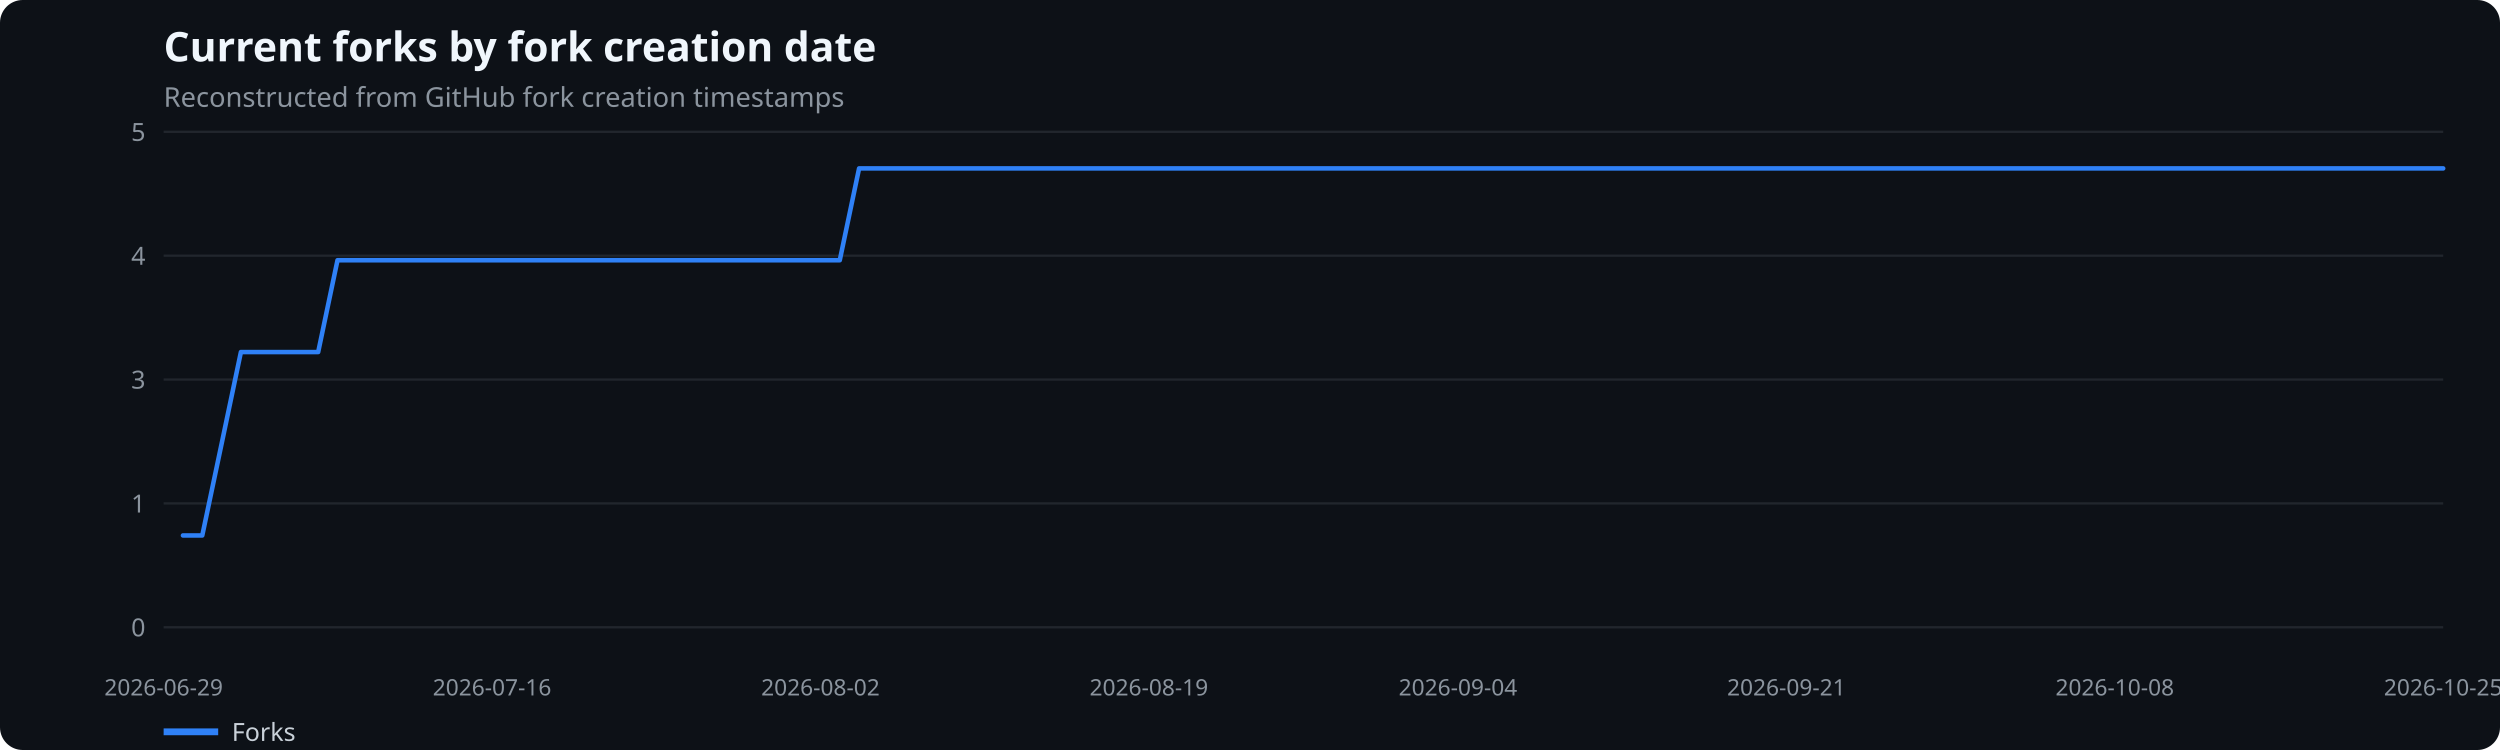
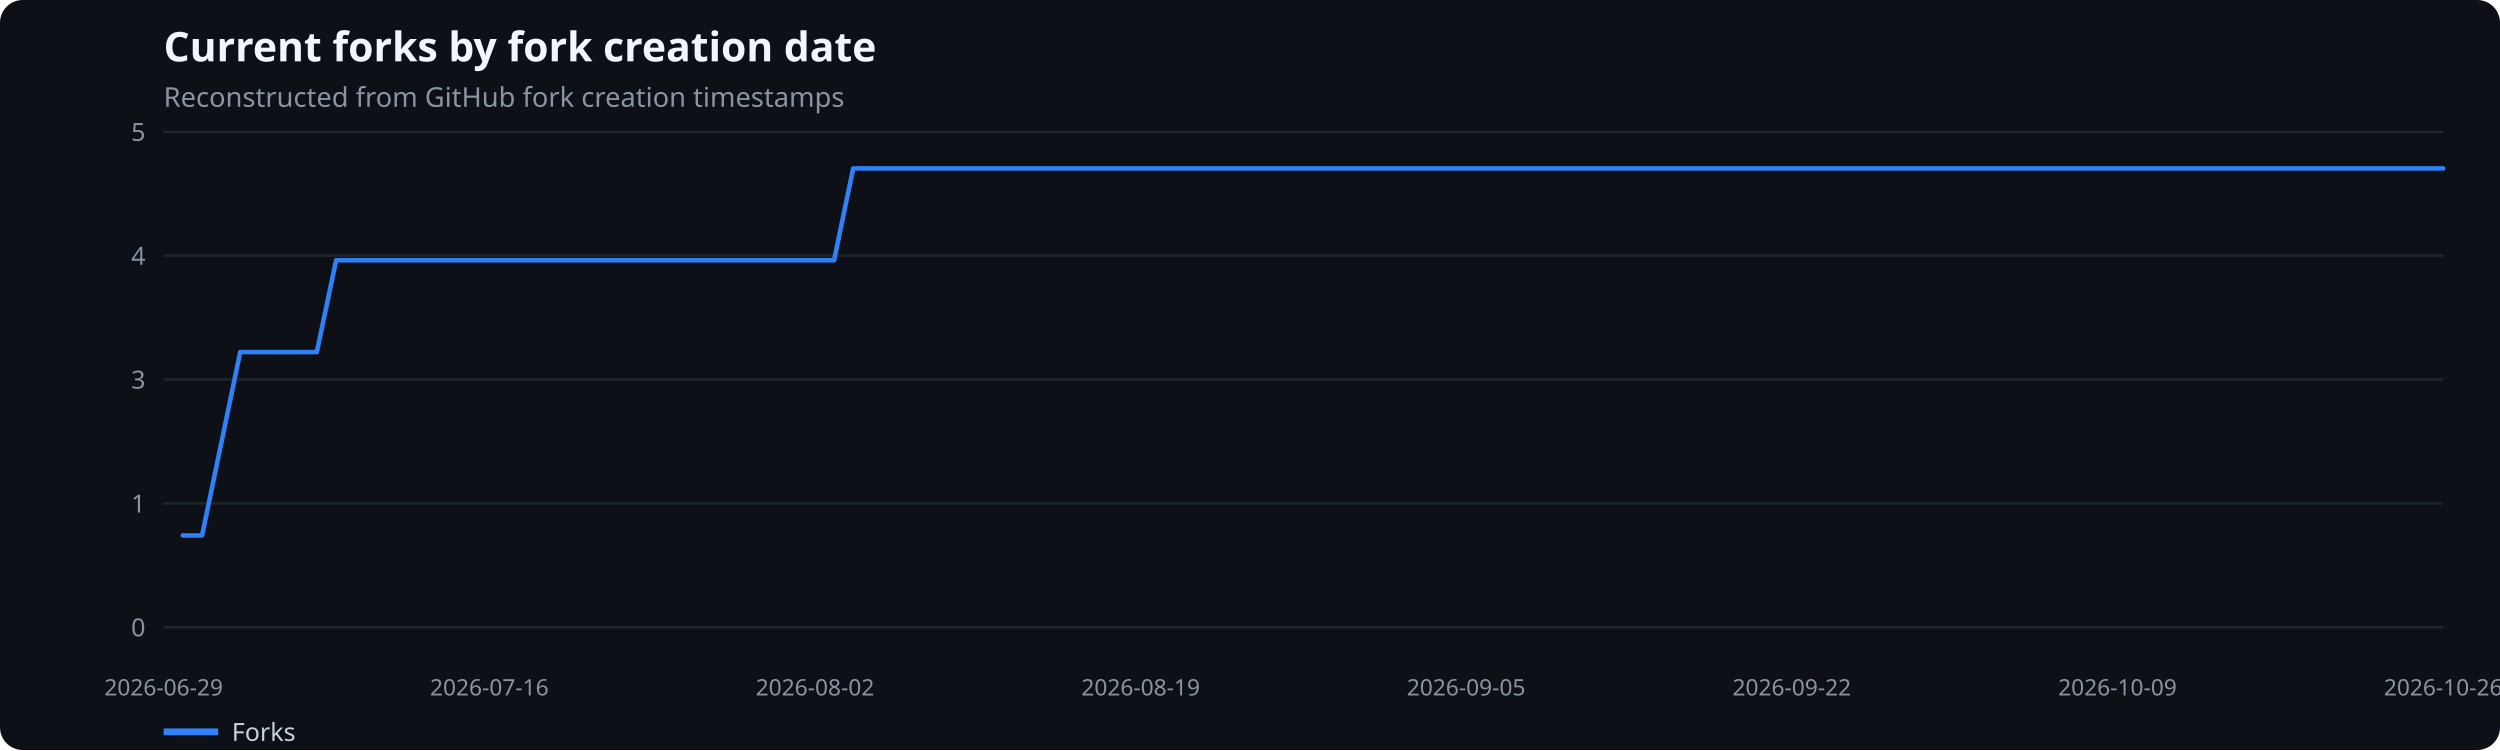
<svg xmlns="http://www.w3.org/2000/svg" width="1100" height="330" viewBox="0 0 1100 330" role="img" aria-label="Current forks by fork creation date">
  <rect width="100%" height="100%" fill="#0d1117" rx="10" />
  <text x="72" y="27" fill="#f0f6fc" font-family="system-ui,sans-serif" font-size="18" font-weight="600">Current forks by fork creation date</text>
  <text x="72" y="47" fill="#8b949e" font-family="system-ui,sans-serif" font-size="12">Reconstructed from GitHub fork creation timestamps</text>
  <line x1="72" x2="1075" y1="276.0" y2="276.0" stroke="#21262d" />
  <text x="64" y="280.0" text-anchor="end" fill="#8b949e" font-family="system-ui,sans-serif" font-size="11">0</text>
  <line x1="72" x2="1075" y1="221.5" y2="221.5" stroke="#21262d" />
  <text x="64" y="225.5" text-anchor="end" fill="#8b949e" font-family="system-ui,sans-serif" font-size="11">1</text>
  <line x1="72" x2="1075" y1="167.0" y2="167.0" stroke="#21262d" />
  <text x="64" y="171.0" text-anchor="end" fill="#8b949e" font-family="system-ui,sans-serif" font-size="11">3</text>
  <line x1="72" x2="1075" y1="112.5" y2="112.5" stroke="#21262d" />
  <text x="64" y="116.5" text-anchor="end" fill="#8b949e" font-family="system-ui,sans-serif" font-size="11">4</text>
  <line x1="72" x2="1075" y1="58.0" y2="58.0" stroke="#21262d" />
  <text x="64" y="62.0" text-anchor="end" fill="#8b949e" font-family="system-ui,sans-serif" font-size="11">5</text>
  <text x="72.0" y="306" text-anchor="middle" fill="#8b949e" font-family="system-ui,sans-serif" font-size="10">2026-06-29</text>
-   <text x="216.5" y="306" text-anchor="middle" fill="#8b949e" font-family="system-ui,sans-serif" font-size="10">2026-07-16</text>
-   <text x="361.0" y="306" text-anchor="middle" fill="#8b949e" font-family="system-ui,sans-serif" font-size="10">2026-08-02</text>
-   <text x="505.5" y="306" text-anchor="middle" fill="#8b949e" font-family="system-ui,sans-serif" font-size="10">2026-08-19</text>
-   <text x="641.5" y="306" text-anchor="middle" fill="#8b949e" font-family="system-ui,sans-serif" font-size="10">2026-09-04</text>
-   <text x="786.0" y="306" text-anchor="middle" fill="#8b949e" font-family="system-ui,sans-serif" font-size="10">2026-09-21</text>
-   <text x="930.5" y="306" text-anchor="middle" fill="#8b949e" font-family="system-ui,sans-serif" font-size="10">2026-10-08</text>
-   <text x="1075.0" y="306" text-anchor="middle" fill="#8b949e" font-family="system-ui,sans-serif" font-size="10">2026-10-25</text>
-   <polyline points="80.5,235.6 89.0,235.6 97.5,195.3 106.0,154.9 114.5,154.9 123.0,154.9 131.5,154.9 140.0,154.9 148.5,114.5 157.0,114.5 165.5,114.5 174.0,114.5 182.5,114.5 191.0,114.5 199.5,114.5 208.0,114.5 216.5,114.5 225.0,114.5 233.5,114.5 242.0,114.5 250.5,114.5 259.0,114.5 267.5,114.5 276.0,114.5 284.5,114.5 293.0,114.5 301.5,114.5 310.0,114.5 318.5,114.5 327.0,114.5 335.5,114.5 344.0,114.5 352.5,114.5 361.0,114.5 369.5,114.5 378.0,74.1 386.5,74.1 395.0,74.1 403.5,74.1 412.0,74.1 420.5,74.1 429.0,74.1 437.5,74.1 446.0,74.1 454.5,74.1 463.0,74.1 471.5,74.1 480.0,74.1 488.5,74.1 497.0,74.1 505.5,74.1 514.0,74.1 522.5,74.1 531.0,74.1 539.5,74.1 548.0,74.1 556.5,74.1 565.0,74.1 573.5,74.1 582.0,74.1 590.5,74.1 599.0,74.1 607.5,74.1 616.0,74.1 624.5,74.1 633.0,74.1 641.5,74.1 650.0,74.1 658.5,74.1 667.0,74.1 675.5,74.1 684.0,74.1 692.5,74.1 701.0,74.1 709.5,74.1 718.0,74.1 726.5,74.1 735.0,74.1 743.5,74.1 752.0,74.1 760.5,74.1 769.0,74.1 777.5,74.1 786.0,74.1 794.5,74.1 803.0,74.1 811.5,74.1 820.0,74.1 828.5,74.1 837.0,74.1 845.5,74.1 854.0,74.1 862.5,74.1 871.0,74.1 879.5,74.1 888.0,74.1 896.5,74.1 905.0,74.1 913.5,74.1 922.0,74.1 930.5,74.1 939.0,74.1 947.5,74.1 956.0,74.1 964.5,74.1 973.0,74.1 981.5,74.1 990.0,74.1 998.5,74.1 1007.0,74.1 1015.5,74.1 1024.0,74.1 1032.5,74.1 1041.0,74.1 1049.5,74.1 1058.0,74.1 1066.5,74.1 1075.0,74.1" fill="none" stroke="#2f81f7" stroke-width="2" stroke-linecap="round" stroke-linejoin="round" />
+   <text x="215.3" y="306" text-anchor="middle" fill="#8b949e" font-family="system-ui,sans-serif" font-size="10">2026-07-16</text>
+   <text x="358.6" y="306" text-anchor="middle" fill="#8b949e" font-family="system-ui,sans-serif" font-size="10">2026-08-02</text>
+   <text x="501.9" y="306" text-anchor="middle" fill="#8b949e" font-family="system-ui,sans-serif" font-size="10">2026-08-19</text>
+   <text x="645.1" y="306" text-anchor="middle" fill="#8b949e" font-family="system-ui,sans-serif" font-size="10">2026-09-05</text>
+   <text x="788.4" y="306" text-anchor="middle" fill="#8b949e" font-family="system-ui,sans-serif" font-size="10">2026-09-22</text>
+   <text x="931.7" y="306" text-anchor="middle" fill="#8b949e" font-family="system-ui,sans-serif" font-size="10">2026-10-09</text>
+   <text x="1075.0" y="306" text-anchor="middle" fill="#8b949e" font-family="system-ui,sans-serif" font-size="10">2026-10-26</text>
+   <polyline points="80.4,235.6 88.9,235.6 97.3,195.3 105.7,154.9 114.1,154.9 122.6,154.9 131.0,154.9 139.4,154.9 147.9,114.5 156.3,114.5 164.7,114.5 173.1,114.5 181.6,114.5 190.0,114.5 198.4,114.5 206.9,114.5 215.3,114.5 223.7,114.5 232.1,114.5 240.6,114.5 249.0,114.5 257.4,114.5 265.9,114.5 274.3,114.5 282.7,114.5 291.1,114.5 299.6,114.5 308.0,114.5 316.4,114.5 324.9,114.5 333.3,114.5 341.7,114.5 350.1,114.5 358.6,114.5 367.0,114.5 375.4,74.1 383.9,74.1 392.3,74.1 400.7,74.1 409.1,74.1 417.6,74.1 426.0,74.1 434.4,74.1 442.9,74.1 451.3,74.1 459.7,74.1 468.1,74.1 476.6,74.1 485.0,74.1 493.4,74.1 501.9,74.1 510.3,74.1 518.7,74.1 527.1,74.1 535.6,74.1 544.0,74.1 552.4,74.1 560.9,74.1 569.3,74.1 577.7,74.1 586.1,74.1 594.6,74.1 603.0,74.1 611.4,74.1 619.9,74.1 628.3,74.1 636.7,74.1 645.1,74.1 653.6,74.1 662.0,74.1 670.4,74.1 678.9,74.1 687.3,74.1 695.7,74.1 704.1,74.1 712.6,74.1 721.0,74.1 729.4,74.1 737.9,74.1 746.3,74.1 754.7,74.1 763.1,74.1 771.6,74.1 780.0,74.1 788.4,74.1 796.9,74.1 805.3,74.1 813.7,74.1 822.1,74.1 830.6,74.1 839.0,74.1 847.4,74.1 855.9,74.1 864.3,74.1 872.7,74.1 881.1,74.1 889.6,74.1 898.0,74.1 906.4,74.1 914.9,74.1 923.3,74.1 931.7,74.1 940.1,74.1 948.6,74.1 957.0,74.1 965.4,74.1 973.9,74.1 982.3,74.1 990.7,74.1 999.1,74.1 1007.6,74.1 1016.0,74.1 1024.4,74.1 1032.9,74.1 1041.3,74.1 1049.7,74.1 1058.1,74.1 1066.6,74.1 1075.0,74.1" fill="none" stroke="#2f81f7" stroke-width="2" stroke-linecap="round" stroke-linejoin="round" />
  <line x1="72" x2="96" y1="322" y2="322" stroke="#2f81f7" stroke-width="3" />
  <text x="102" y="326" fill="#c9d1d9" font-family="system-ui,sans-serif" font-size="11">Forks</text>
</svg>
